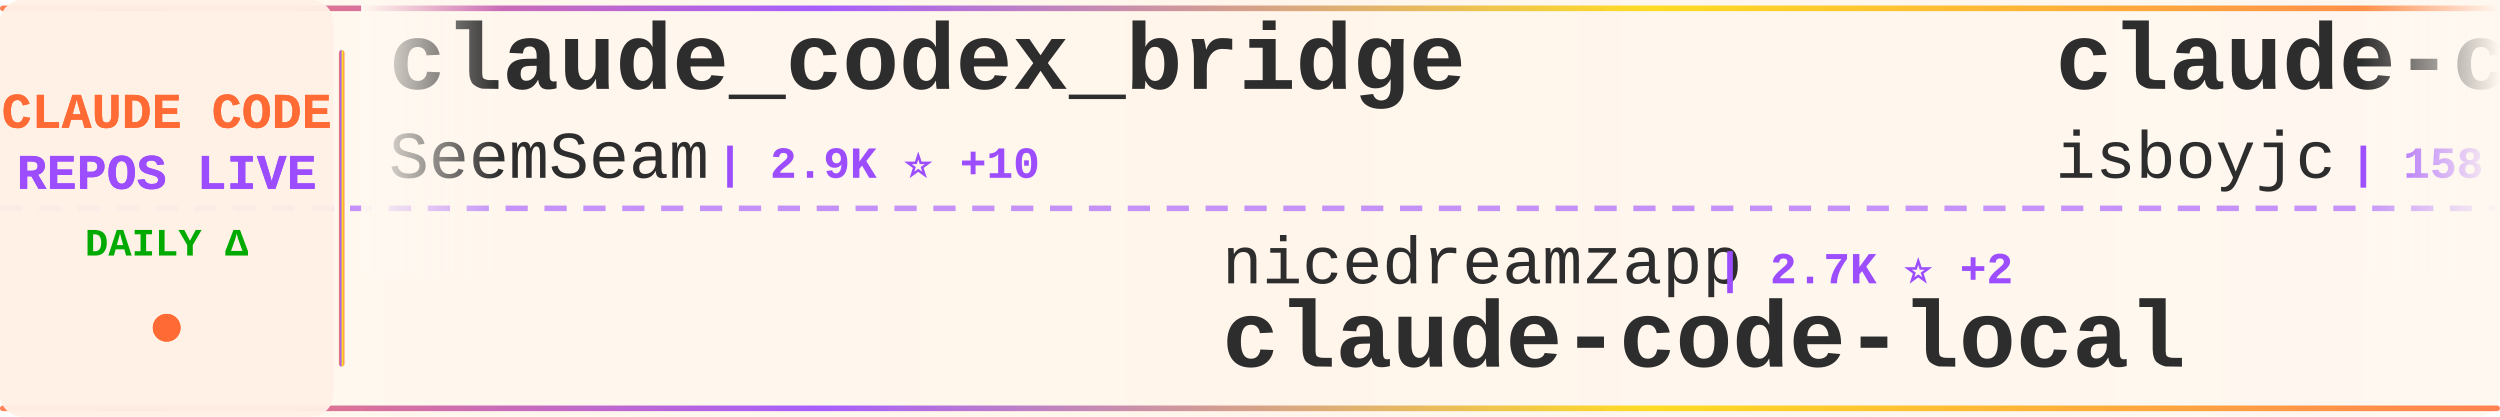
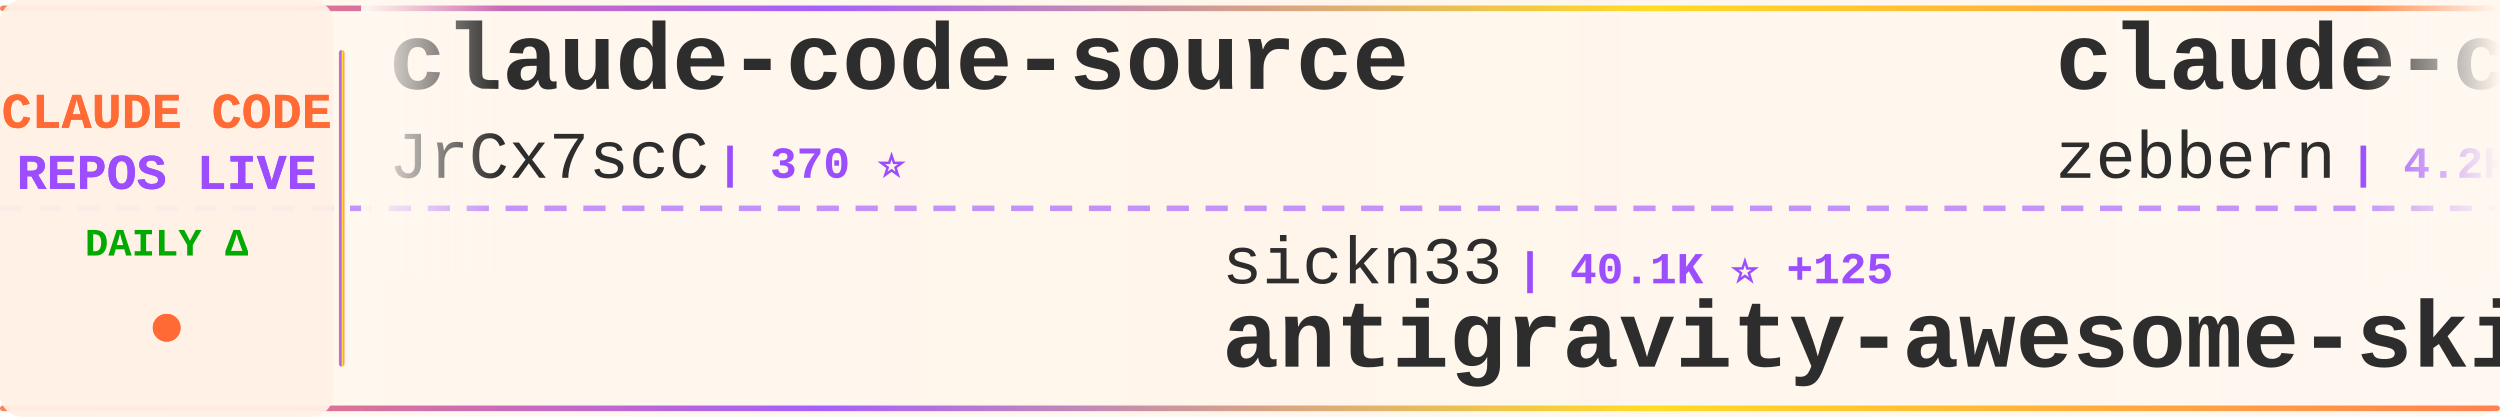
<svg xmlns="http://www.w3.org/2000/svg" width="900" height="150">
  <defs>
    <linearGradient id="tickerBg" x1="0%" y1="0%" x2="100%" y2="0%">
      <stop offset="0%" style="stop-color:#fff8f0;stop-opacity:0.98" />
      <stop offset="50%" style="stop-color:#fff5eb;stop-opacity:1" />
      <stop offset="100%" style="stop-color:#fff8f0;stop-opacity:0.98" />
    </linearGradient>
    <linearGradient id="borderGrad" x1="0%" y1="0%" x2="100%" y2="0%">
      <stop offset="0%" style="stop-color:#FF6B35;stop-opacity:0.85">
        <animate attributeName="stop-opacity" values="0.85;1;0.85" dur="2s" repeatCount="indefinite" />
      </stop>
      <stop offset="33%" style="stop-color:#9C4EFF;stop-opacity:0.9">
        <animate attributeName="stop-opacity" values="0.9;1;0.9" dur="2.2s" repeatCount="indefinite" />
      </stop>
      <stop offset="66%" style="stop-color:#FFD700;stop-opacity:0.85">
        <animate attributeName="stop-opacity" values="0.85;1;0.85" dur="1.8s" repeatCount="indefinite" />
      </stop>
      <stop offset="100%" style="stop-color:#FF6B35;stop-opacity:0.85">
        <animate attributeName="stop-opacity" values="0.85;1;0.85" dur="2s" repeatCount="indefinite" />
      </stop>
    </linearGradient>
    <filter id="textGlow">
      <feGaussianBlur stdDeviation="0.15" result="coloredBlur" />
      <feMerge>
        <feMergeNode in="coloredBlur" />
        <feMergeNode in="SourceGraphic" />
      </feMerge>
    </filter>
    <filter id="metricGlow">
      <feGaussianBlur stdDeviation="0.2" result="coloredBlur" />
      <feMerge>
        <feMergeNode in="coloredBlur" />
        <feMergeNode in="SourceGraphic" />
      </feMerge>
    </filter>
    <linearGradient id="leftFade" x1="0%" y1="0%" x2="100%" y2="0%">
      <stop offset="0%" style="stop-color:#fff8f0;stop-opacity:1" />
      <stop offset="100%" style="stop-color:#fff8f0;stop-opacity:0" />
    </linearGradient>
    <linearGradient id="rightFade" x1="0%" y1="0%" x2="100%" y2="0%">
      <stop offset="0%" style="stop-color:#fff8f0;stop-opacity:0" />
      <stop offset="100%" style="stop-color:#fff8f0;stop-opacity:1" />
    </linearGradient>
  </defs>
  <rect width="900" height="150" fill="url(#tickerBg)" rx="8" />
  <rect x="0" y="2" width="900" height="2" fill="url(#borderGrad)" rx="1" />
  <rect x="0" y="146" width="900" height="2" fill="url(#borderGrad)" rx="1" />
  <line x1="0" y1="75" x2="900" y2="75" stroke="#9C4EFF" stroke-width="2" stroke-dasharray="8 6" opacity="0.6" />
  <rect x="0" y="0" width="120" height="150" fill="#fff0e6" opacity="0.95" rx="8" />
  <text x="60" y="46" font-family="'Courier New', monospace" font-size="18" font-weight="bold" fill="#FF6B35" text-anchor="middle" filter="url(#textGlow)">
    CLAUDE CODE
  </text>
  <text x="60" y="68" font-family="'Courier New', monospace" font-size="18" font-weight="bold" fill="#9C4EFF" text-anchor="middle" filter="url(#textGlow)">
    REPOS LIVE
  </text>
  <text x="60" y="92" font-family="'Courier New', monospace" font-size="14" font-weight="bold" fill="#00aa00" text-anchor="middle">
    DAILY Δ
  </text>
  <circle cx="60" cy="118" r="5" fill="#FF6B35" filter="url(#metricGlow)">
    <animate attributeName="r" values="4;6;4" dur="1.5s" repeatCount="indefinite" />
    <animate attributeName="opacity" values="0.6;1;0.6" dur="1.5s" repeatCount="indefinite" />
  </circle>
  <rect x="122" y="18" width="2" height="114" fill="url(#borderGrad)" rx="1" />
  <clipPath id="tickerClip">
    <rect x="130" y="0" width="770" height="150" />
  </clipPath>
  <g clip-path="url(#tickerClip)">
    <g id="tickerItems">
      <animateTransform attributeName="transform" attributeType="XML" type="translate" from="0 0" to="-3000 0" dur="54s" repeatCount="indefinite" />
      <g transform="translate(0, 0)">
-         <text x="140" y="32" font-family="'Courier New', monospace" font-size="34" font-weight="bold" fill="#2d2d2d">claude_codex_bridge</text>
-         <text x="140" y="64" font-family="'Courier New', monospace" font-size="24" font-weight="normal" fill="#2d2d2d" opacity="1.0">SeemSeam</text>
-         <text x="258" y="64" font-family="'Courier New', monospace" font-size="16" font-weight="bold" fill="#9C4EFF"> | 2.9K ⭐ +10</text>
+         <text x="140" y="32" font-family="'Courier New', monospace" font-size="34" font-weight="bold" fill="#2d2d2d">claude-code-source</text>
+         <text x="140" y="64" font-family="'Courier New', monospace" font-size="24" font-weight="normal" fill="#2d2d2d" opacity="1.0">JrCx7scC</text>
+         <text x="258" y="64" font-family="'Courier New', monospace" font-size="16" font-weight="bold" fill="#9C4EFF"> | 370 ⭐</text>
      </g>
      <g transform="translate(300, 0)">
-         <text x="140" y="102" font-family="'Courier New', monospace" font-size="24" font-weight="normal" fill="#2d2d2d" opacity="1.0">nicedreamzapp</text>
-         <text x="318" y="102" font-family="'Courier New', monospace" font-size="16" font-weight="bold" fill="#9C4EFF"> | 2.7K ⭐ +2</text>
-         <text x="140" y="132" font-family="'Courier New', monospace" font-size="34" font-weight="bold" fill="#2d2d2d">claude-code-local</text>
-       </g>
-       <g transform="translate(600, 0)">
-         <text x="140" y="32" font-family="'Courier New', monospace" font-size="34" font-weight="bold" fill="#2d2d2d">claude-code</text>
-         <text x="140" y="64" font-family="'Courier New', monospace" font-size="24" font-weight="normal" fill="#2d2d2d" opacity="1.0">isboyjc</text>
-         <text x="246" y="64" font-family="'Courier New', monospace" font-size="16" font-weight="bold" fill="#9C4EFF"> | 158 ⭐</text>
-       </g>
-       <g transform="translate(900, 0)">
        <text x="140" y="102" font-family="'Courier New', monospace" font-size="24" font-weight="normal" fill="#2d2d2d" opacity="1.0">sickn33</text>
        <text x="246" y="102" font-family="'Courier New', monospace" font-size="16" font-weight="bold" fill="#9C4EFF"> | 40.1K ⭐ +125</text>
        <text x="140" y="132" font-family="'Courier New', monospace" font-size="34" font-weight="bold" fill="#2d2d2d">antigravity-awesome-skil...</text>
      </g>
+       <g transform="translate(600, 0)">
+         <text x="140" y="32" font-family="'Courier New', monospace" font-size="34" font-weight="bold" fill="#2d2d2d">claude-code-guide</text>
+         <text x="140" y="64" font-family="'Courier New', monospace" font-size="24" font-weight="normal" fill="#2d2d2d" opacity="1.0">zebbern</text>
+         <text x="246" y="64" font-family="'Courier New', monospace" font-size="16" font-weight="bold" fill="#9C4EFF"> | 4.2K ⭐ +2</text>
+       </g>
+       <g transform="translate(900, 0)">
+         <text x="140" y="102" font-family="'Courier New', monospace" font-size="24" font-weight="normal" fill="#2d2d2d" opacity="1.0">lorryjovens-hub</text>
+         <text x="342" y="102" font-family="'Courier New', monospace" font-size="16" font-weight="bold" fill="#9C4EFF"> | 1.6K ⭐ +5</text>
+         <text x="140" y="132" font-family="'Courier New', monospace" font-size="34" font-weight="bold" fill="#2d2d2d">claude-code-rust</text>
+       </g>
      <g transform="translate(1200, 0)">
-         <text x="140" y="32" font-family="'Courier New', monospace" font-size="34" font-weight="bold" fill="#2d2d2d">ClaudeCode</text>
-         <text x="140" y="64" font-family="'Courier New', monospace" font-size="24" font-weight="normal" fill="#2d2d2d" opacity="1.0">guanshan</text>
-         <text x="258" y="64" font-family="'Courier New', monospace" font-size="16" font-weight="bold" fill="#9C4EFF"> | 60 ⭐</text>
+         <text x="140" y="32" font-family="'Courier New', monospace" font-size="34" font-weight="bold" fill="#2d2d2d">claude-coder</text>
+         <text x="140" y="64" font-family="'Courier New', monospace" font-size="24" font-weight="normal" fill="#2d2d2d" opacity="1.0">kodu-ai</text>
+         <text x="246" y="64" font-family="'Courier New', monospace" font-size="16" font-weight="bold" fill="#9C4EFF"> | 5.3K ⭐</text>
      </g>
      <g transform="translate(1500, 0)">
-         <text x="140" y="102" font-family="'Courier New', monospace" font-size="24" font-weight="normal" fill="#2d2d2d" opacity="1.0">kodu-ai</text>
-         <text x="246" y="102" font-family="'Courier New', monospace" font-size="16" font-weight="bold" fill="#9C4EFF"> | 5.3K ⭐</text>
-         <text x="140" y="132" font-family="'Courier New', monospace" font-size="34" font-weight="bold" fill="#2d2d2d">claude-coder</text>
+         <text x="140" y="102" font-family="'Courier New', monospace" font-size="24" font-weight="normal" fill="#2d2d2d" opacity="1.0">anthropics</text>
+         <text x="282" y="102" font-family="'Courier New', monospace" font-size="16" font-weight="bold" fill="#9C4EFF"> | 7.9K ⭐ +11</text>
+         <text x="140" y="132" font-family="'Courier New', monospace" font-size="34" font-weight="bold" fill="#2d2d2d">claude-code-action</text>
      </g>
      <g transform="translate(1800, 0)">
-         <text x="140" y="32" font-family="'Courier New', monospace" font-size="34" font-weight="bold" fill="#2d2d2d">claude-code</text>
-         <text x="140" y="64" font-family="'Courier New', monospace" font-size="24" font-weight="normal" fill="#2d2d2d" opacity="1.0">freestylefly</text>
-         <text x="306" y="64" font-family="'Courier New', monospace" font-size="16" font-weight="bold" fill="#9C4EFF"> | 126 ⭐ +1</text>
+         <text x="140" y="32" font-family="'Courier New', monospace" font-size="34" font-weight="bold" fill="#2d2d2d">awesome-claude-code-tool...</text>
+         <text x="140" y="64" font-family="'Courier New', monospace" font-size="24" font-weight="normal" fill="#2d2d2d" opacity="1.0">rohitg00</text>
+         <text x="258" y="64" font-family="'Courier New', monospace" font-size="16" font-weight="bold" fill="#9C4EFF"> | 2.0K ⭐ +4</text>
      </g>
      <g transform="translate(2100, 0)">
-         <text x="140" y="102" font-family="'Courier New', monospace" font-size="24" font-weight="normal" fill="#2d2d2d" opacity="1.0">VineeTagarwaL-code</text>
-         <text x="378" y="102" font-family="'Courier New', monospace" font-size="16" font-weight="bold" fill="#9C4EFF"> | 276 ⭐</text>
+         <text x="140" y="102" font-family="'Courier New', monospace" font-size="24" font-weight="normal" fill="#2d2d2d" opacity="1.0">yasasbanukaofficial</text>
+         <text x="390" y="102" font-family="'Courier New', monospace" font-size="16" font-weight="bold" fill="#9C4EFF"> | 3.5K ⭐ +10</text>
        <text x="140" y="132" font-family="'Courier New', monospace" font-size="34" font-weight="bold" fill="#2d2d2d">claude-code</text>
      </g>
      <g transform="translate(2400, 0)">
-         <text x="140" y="32" font-family="'Courier New', monospace" font-size="34" font-weight="bold" fill="#2d2d2d">claude-code-telegram</text>
-         <text x="140" y="64" font-family="'Courier New', monospace" font-size="24" font-weight="normal" fill="#2d2d2d" opacity="1.0">RichardAtCT</text>
-         <text x="294" y="64" font-family="'Courier New', monospace" font-size="16" font-weight="bold" fill="#9C4EFF"> | 2.7K ⭐ +4</text>
+         <text x="140" y="32" font-family="'Courier New', monospace" font-size="34" font-weight="bold" fill="#2d2d2d">claude-code-base-action</text>
+         <text x="140" y="64" font-family="'Courier New', monospace" font-size="24" font-weight="normal" fill="#2d2d2d" opacity="1.0">anthropics</text>
+         <text x="282" y="64" font-family="'Courier New', monospace" font-size="16" font-weight="bold" fill="#9C4EFF"> | 866 ⭐ +1</text>
      </g>
      <g transform="translate(2700, 0)">
-         <text x="140" y="102" font-family="'Courier New', monospace" font-size="24" font-weight="normal" fill="#2d2d2d" opacity="1.0">darcyegb</text>
-         <text x="258" y="102" font-family="'Courier New', monospace" font-size="16" font-weight="bold" fill="#9C4EFF"> | 716 ⭐ +1</text>
-         <text x="140" y="132" font-family="'Courier New', monospace" font-size="34" font-weight="bold" fill="#2d2d2d">ClaudeCodeAgents</text>
+         <text x="140" y="102" font-family="'Courier New', monospace" font-size="24" font-weight="normal" fill="#2d2d2d" opacity="1.0">Windy3f3f3f3f</text>
+         <text x="318" y="102" font-family="'Courier New', monospace" font-size="16" font-weight="bold" fill="#9C4EFF"> | 2.6K ⭐ +11</text>
+         <text x="140" y="132" font-family="'Courier New', monospace" font-size="34" font-weight="bold" fill="#2d2d2d">how-claude-code-works</text>
      </g>
      <g transform="translate(3000, 0)">
-         <text x="140" y="32" font-family="'Courier New', monospace" font-size="34" font-weight="bold" fill="#2d2d2d">claude_codex_bridge</text>
-         <text x="140" y="64" font-family="'Courier New', monospace" font-size="24" font-weight="normal" fill="#2d2d2d" opacity="1.0">SeemSeam</text>
-         <text x="258" y="64" font-family="'Courier New', monospace" font-size="16" font-weight="bold" fill="#9C4EFF"> | 2.9K ⭐ +10</text>
+         <text x="140" y="32" font-family="'Courier New', monospace" font-size="34" font-weight="bold" fill="#2d2d2d">claude-code-source</text>
+         <text x="140" y="64" font-family="'Courier New', monospace" font-size="24" font-weight="normal" fill="#2d2d2d" opacity="1.0">JrCx7scC</text>
+         <text x="258" y="64" font-family="'Courier New', monospace" font-size="16" font-weight="bold" fill="#9C4EFF"> | 370 ⭐</text>
      </g>
      <g transform="translate(3300, 0)">
-         <text x="140" y="102" font-family="'Courier New', monospace" font-size="24" font-weight="normal" fill="#2d2d2d" opacity="1.0">nicedreamzapp</text>
-         <text x="318" y="102" font-family="'Courier New', monospace" font-size="16" font-weight="bold" fill="#9C4EFF"> | 2.7K ⭐ +2</text>
-         <text x="140" y="132" font-family="'Courier New', monospace" font-size="34" font-weight="bold" fill="#2d2d2d">claude-code-local</text>
-       </g>
-       <g transform="translate(3600, 0)">
-         <text x="140" y="32" font-family="'Courier New', monospace" font-size="34" font-weight="bold" fill="#2d2d2d">claude-code</text>
-         <text x="140" y="64" font-family="'Courier New', monospace" font-size="24" font-weight="normal" fill="#2d2d2d" opacity="1.0">isboyjc</text>
-         <text x="246" y="64" font-family="'Courier New', monospace" font-size="16" font-weight="bold" fill="#9C4EFF"> | 158 ⭐</text>
-       </g>
-       <g transform="translate(3900, 0)">
        <text x="140" y="102" font-family="'Courier New', monospace" font-size="24" font-weight="normal" fill="#2d2d2d" opacity="1.0">sickn33</text>
        <text x="246" y="102" font-family="'Courier New', monospace" font-size="16" font-weight="bold" fill="#9C4EFF"> | 40.1K ⭐ +125</text>
        <text x="140" y="132" font-family="'Courier New', monospace" font-size="34" font-weight="bold" fill="#2d2d2d">antigravity-awesome-skil...</text>
+       </g>
+       <g transform="translate(3600, 0)">
+         <text x="140" y="32" font-family="'Courier New', monospace" font-size="34" font-weight="bold" fill="#2d2d2d">claude-code-guide</text>
+         <text x="140" y="64" font-family="'Courier New', monospace" font-size="24" font-weight="normal" fill="#2d2d2d" opacity="1.0">zebbern</text>
+         <text x="246" y="64" font-family="'Courier New', monospace" font-size="16" font-weight="bold" fill="#9C4EFF"> | 4.2K ⭐ +2</text>
+       </g>
+       <g transform="translate(3900, 0)">
+         <text x="140" y="102" font-family="'Courier New', monospace" font-size="24" font-weight="normal" fill="#2d2d2d" opacity="1.0">lorryjovens-hub</text>
+         <text x="342" y="102" font-family="'Courier New', monospace" font-size="16" font-weight="bold" fill="#9C4EFF"> | 1.6K ⭐ +5</text>
+         <text x="140" y="132" font-family="'Courier New', monospace" font-size="34" font-weight="bold" fill="#2d2d2d">claude-code-rust</text>
      </g>
    </g>
  </g>
  <rect x="130" y="0" width="50" height="100" fill="url(#leftFade)" />
  <rect x="850" y="0" width="50" height="100" fill="url(#rightFade)" />
</svg>
